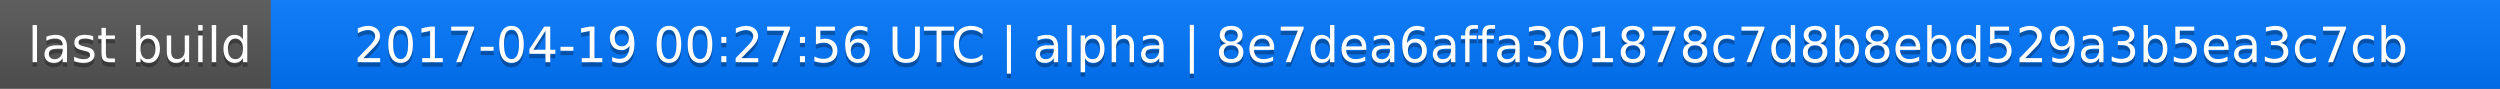
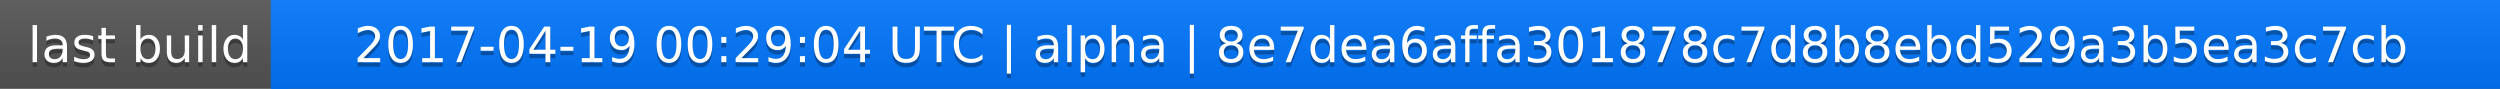
<svg xmlns="http://www.w3.org/2000/svg" width="563" height="20">
  <linearGradient id="a" x2="0" y2="100%">
    <stop offset="0" stop-color="#bbb" stop-opacity=".1" />
    <stop offset="1" stop-opacity=".1" />
  </linearGradient>
  <rect rx="0" width="563" height="20" fill="#555" />
  <rect rx="0" x="61" width="502" height="20" fill="#07f" />
  <path fill="#07f" d="M61 0h4v20h-4z" />
  <rect rx="0" width="563" height="20" fill="url(#a)" />
  <g fill="#fff" text-anchor="middle" font-family="DejaVu Sans,Verdana,Geneva,sans-serif" font-size="11">
    <text x="31.5" y="15" fill="#010101" fill-opacity=".3">last build</text>
    <text x="31.5" y="14">last build</text>
-     <text x="311" y="15" fill="#010101" fill-opacity=".3">2017-04-19 00:27:56 UTC | alpha | 8e7dea6affa301878c7d8b8ebd529a3b5ea3c7cb</text>
-     <text x="311" y="14">2017-04-19 00:27:56 UTC | alpha | 8e7dea6affa301878c7d8b8ebd529a3b5ea3c7cb</text>
+     <text x="311" y="15" fill="#010101" fill-opacity=".3">2017-04-19 00:29:04 UTC | alpha | 8e7dea6affa301878c7d8b8ebd529a3b5ea3c7cb</text>
+     <text x="311" y="14">2017-04-19 00:29:04 UTC | alpha | 8e7dea6affa301878c7d8b8ebd529a3b5ea3c7cb</text>
  </g>
</svg>
